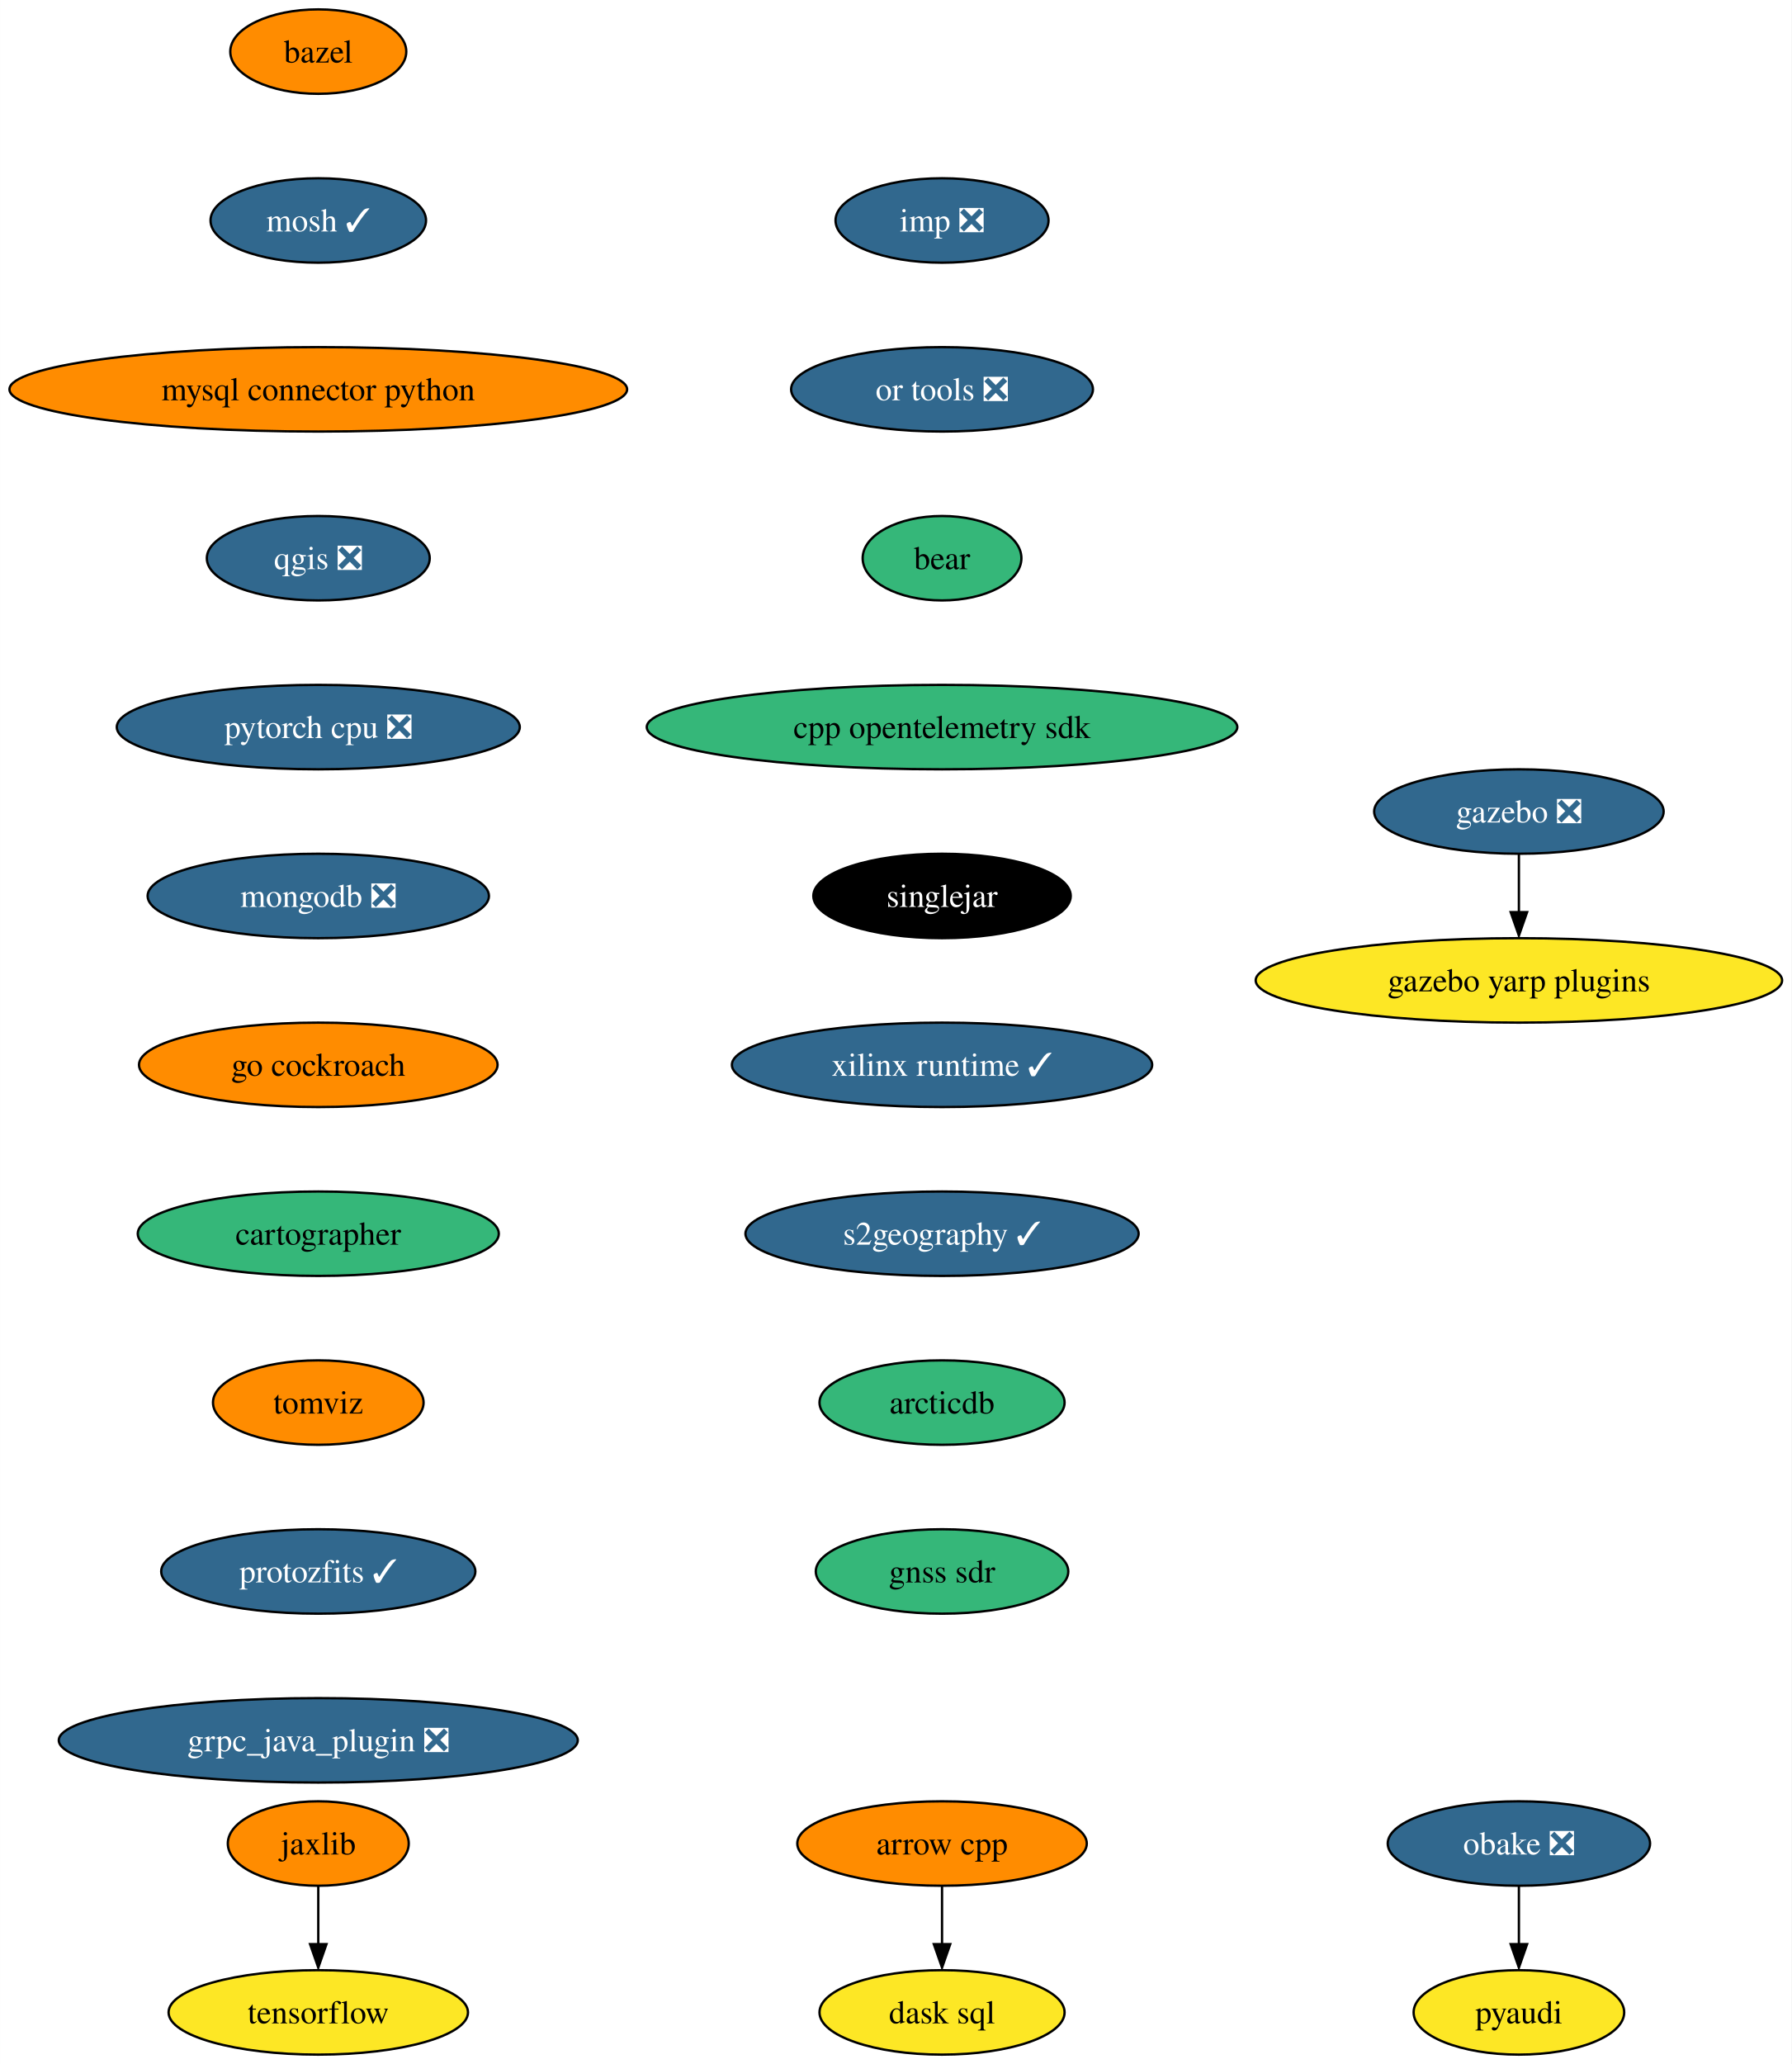
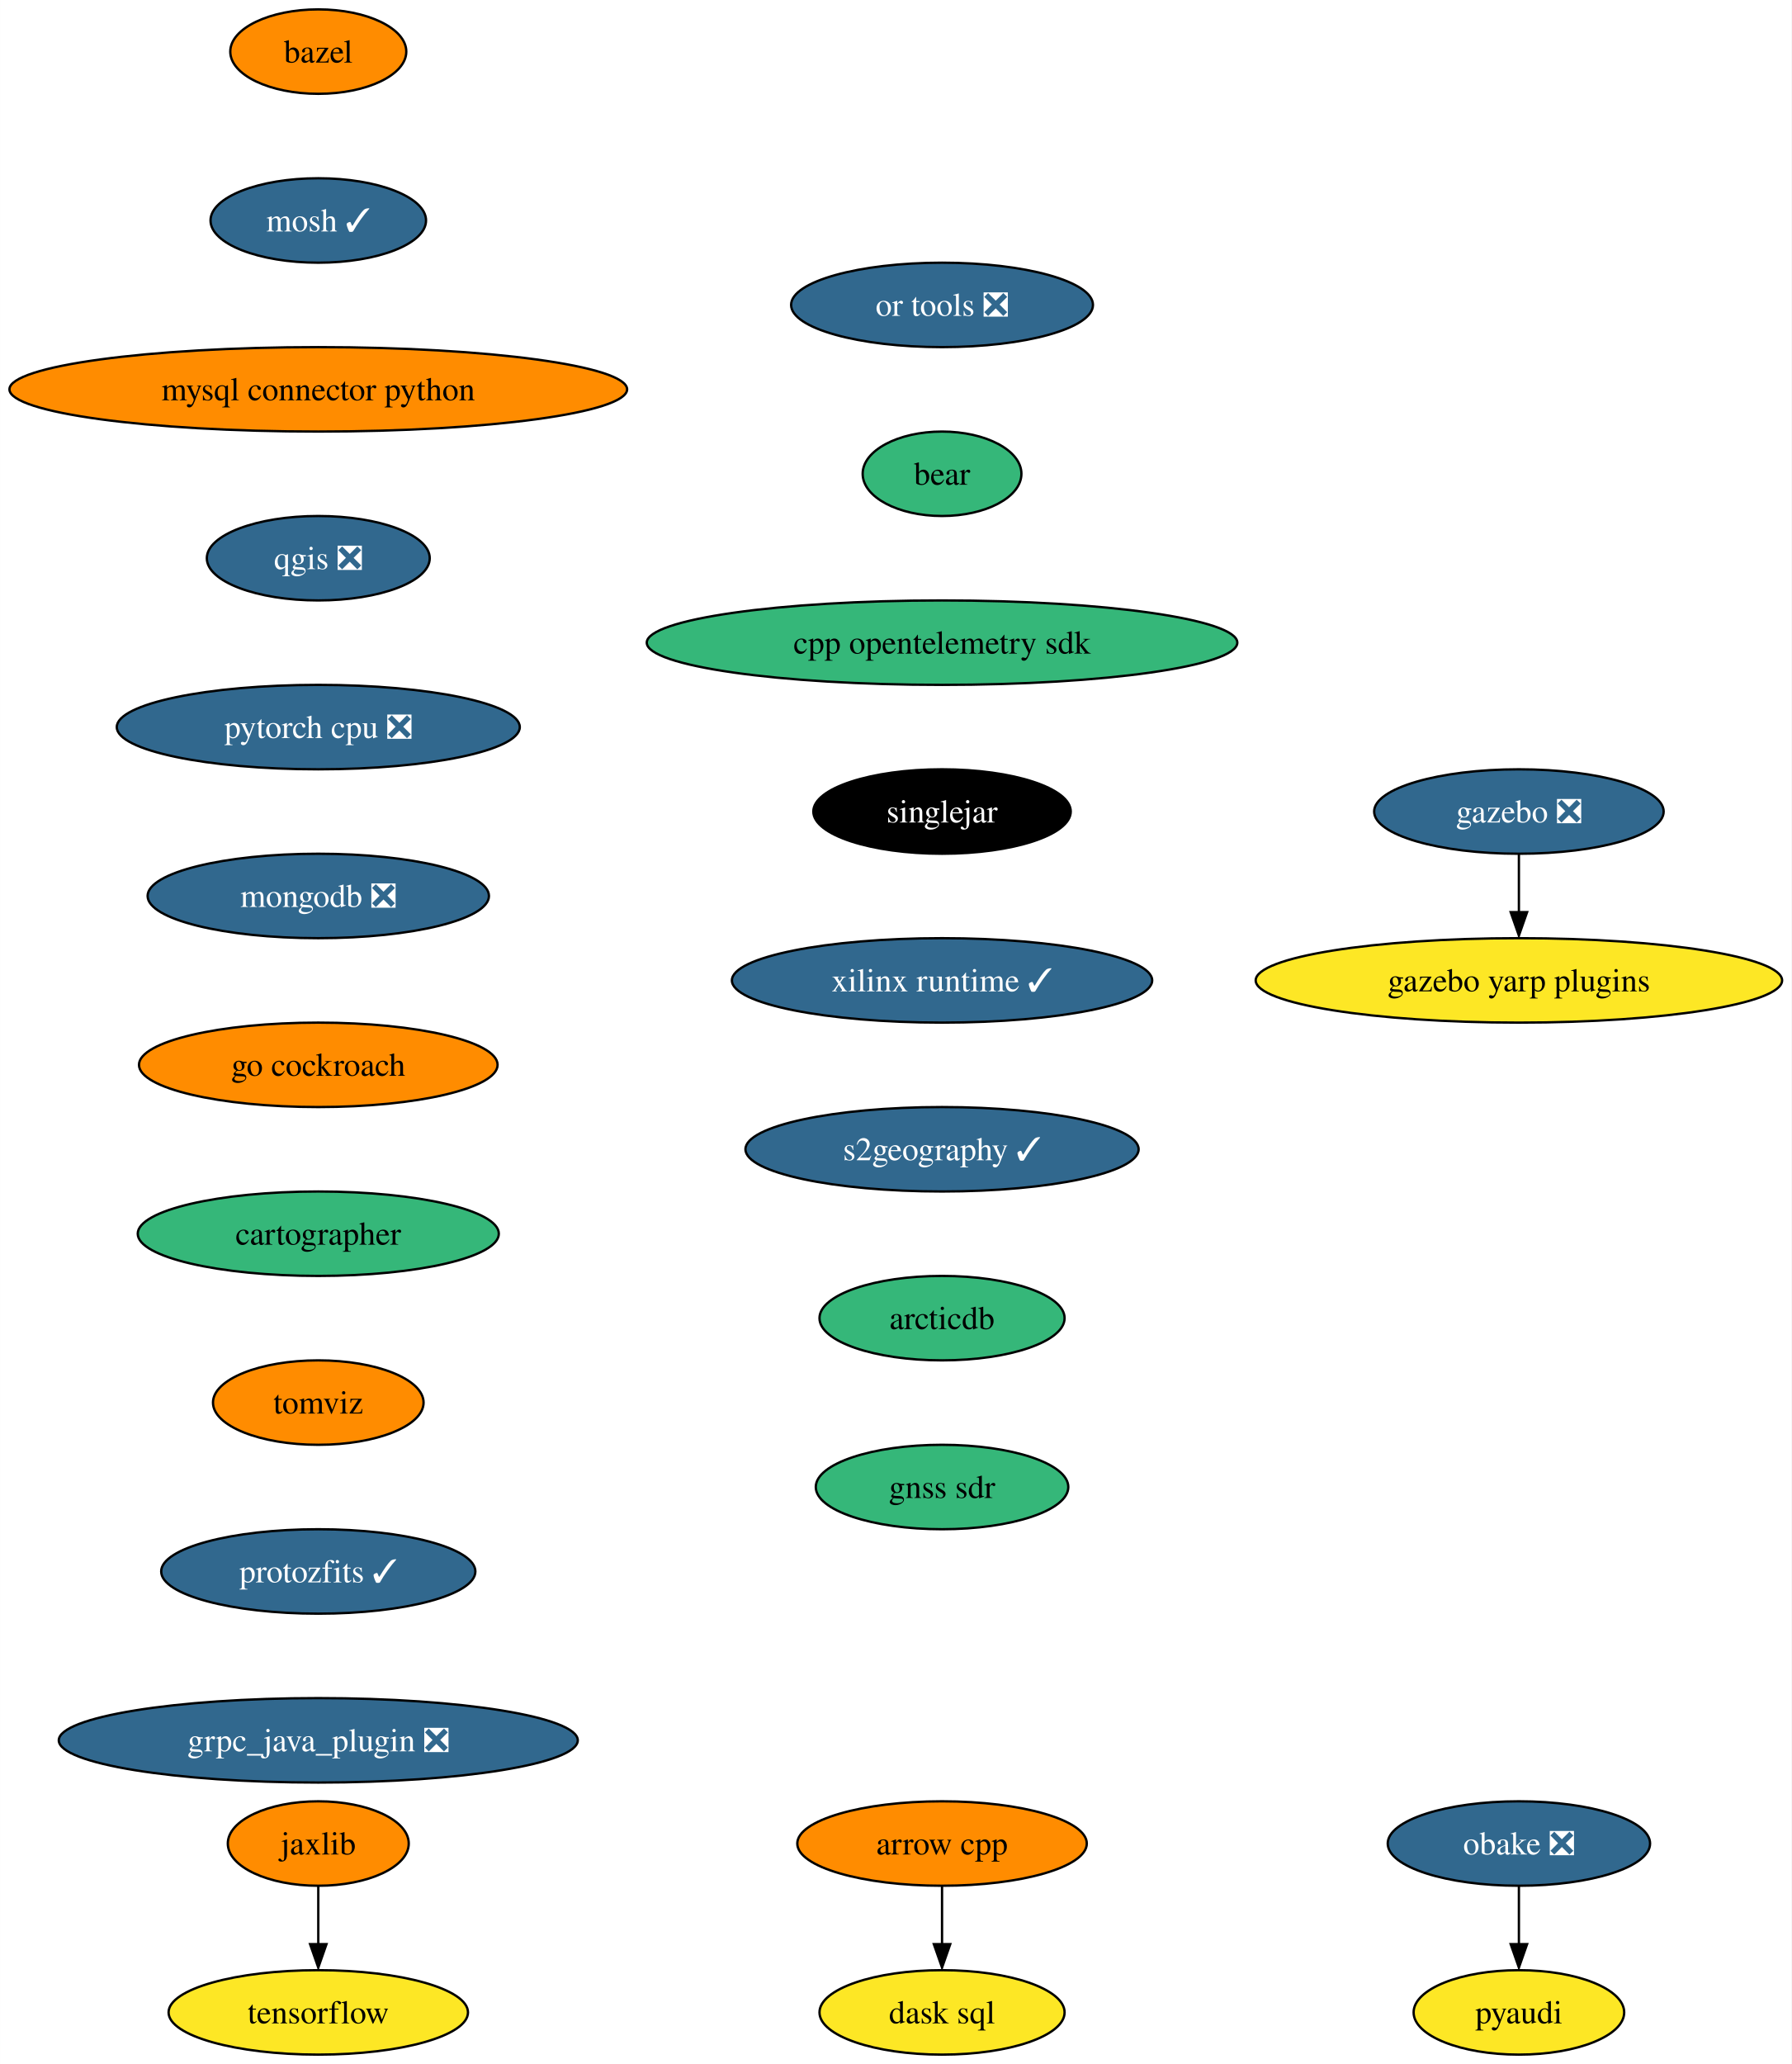
<svg xmlns="http://www.w3.org/2000/svg" xmlns:xlink="http://www.w3.org/1999/xlink" width="764pt" height="880pt" viewBox="0.00 0.00 763.94 880.00">
  <g id="graph0" class="graph" transform="scale(1 1) rotate(0) translate(4 876)">
    <polygon fill="white" stroke="none" points="-4,4 -4,-876 759.94,-876 759.94,4 -4,4" />
    <g id="node1" class="node">
      <g id="a_node1">
        <a xlink:href="https://github.com/conda-forge/arrow-cpp-feedstock" xlink:title="arrow cpp">
          <ellipse fill="#ff8c00" stroke="black" cx="397.7" cy="-90" rx="61.73" ry="18" />
          <text text-anchor="middle" x="397.7" y="-85.33" font-family="Times,serif" font-size="14.00">arrow cpp</text>
        </a>
      </g>
    </g>
    <g id="node2" class="node">
      <g id="a_node2">
        <a xlink:href="https://github.com/conda-forge/dask-sql-feedstock" xlink:title="dask sql">
          <ellipse fill="#fde725" stroke="black" cx="397.7" cy="-18" rx="52.26" ry="18" />
          <text text-anchor="middle" x="397.7" y="-13.32" font-family="Times,serif" font-size="14.00">dask sql</text>
        </a>
      </g>
    </g>
    <g id="edge1" class="edge">
      <path fill="none" stroke="black" d="M397.7,-71.7C397.7,-64.24 397.7,-55.32 397.7,-46.97" />
      <polygon fill="black" stroke="black" points="401.2,-47.1 397.7,-37.1 394.2,-47.1 401.2,-47.1" />
    </g>
    <g id="node3" class="node">
      <g id="a_node3">
        <a xlink:href="https://github.com/conda-forge/bazel-feedstock" xlink:title="bazel">
          <ellipse fill="#ff8c00" stroke="black" cx="131.7" cy="-854" rx="37.53" ry="18" />
          <text text-anchor="middle" x="131.7" y="-849.33" font-family="Times,serif" font-size="14.00">bazel</text>
        </a>
      </g>
    </g>
    <g id="node4" class="node">
      <g id="a_node4">
        <a xlink:href="https://github.com/conda-forge/mosh-feedstock/pull/34" xlink:title="mosh ✓">
          <ellipse fill="#31688e" stroke="black" cx="131.7" cy="-782" rx="45.95" ry="18" />
          <text text-anchor="middle" x="131.7" y="-777.33" font-family="Times,serif" font-size="14.00" fill="white">mosh ✓</text>
        </a>
      </g>
    </g>
    <g id="node5" class="node">
      <g id="a_node5">
        <a xlink:href="https://github.com/conda-forge/mysql-connector-python-feedstock" xlink:title="mysql connector python">
          <ellipse fill="#ff8c00" stroke="black" cx="131.7" cy="-710" rx="131.7" ry="18" />
          <text text-anchor="middle" x="131.7" y="-705.33" font-family="Times,serif" font-size="14.00">mysql connector python</text>
        </a>
      </g>
    </g>
    <g id="node6" class="node">
      <g id="a_node6">
        <a xlink:href="https://github.com/conda-forge/qgis-feedstock/pull/368" xlink:title="qgis ❎">
          <ellipse fill="#31688e" stroke="black" cx="131.7" cy="-638" rx="47.53" ry="18" />
          <text text-anchor="middle" x="131.7" y="-633.33" font-family="Times,serif" font-size="14.00" fill="white">qgis ❎</text>
        </a>
      </g>
    </g>
    <g id="node7" class="node">
      <g id="a_node7">
        <a xlink:href="https://github.com/conda-forge/pytorch-cpu-feedstock/pull/186" xlink:title="pytorch cpu ❎">
          <ellipse fill="#31688e" stroke="black" cx="131.7" cy="-566" rx="85.93" ry="18" />
          <text text-anchor="middle" x="131.7" y="-561.33" font-family="Times,serif" font-size="14.00" fill="white">pytorch cpu ❎</text>
        </a>
      </g>
    </g>
    <g id="node10" class="node">
      <g id="a_node10">
        <a xlink:href="https://github.com/conda-forge/mongodb-feedstock/pull/76" xlink:title="mongodb ❎">
          <ellipse fill="#31688e" stroke="black" cx="131.7" cy="-494" rx="72.78" ry="18" />
          <text text-anchor="middle" x="131.7" y="-489.32" font-family="Times,serif" font-size="14.00" fill="white">mongodb ❎</text>
        </a>
      </g>
    </g>
    <g id="node8" class="node">
      <g id="a_node8">
        <a xlink:href="https://github.com/conda-forge/pyaudi-feedstock" xlink:title="pyaudi">
          <ellipse fill="#fde725" stroke="black" cx="643.7" cy="-18" rx="44.9" ry="18" />
          <text text-anchor="middle" x="643.7" y="-13.32" font-family="Times,serif" font-size="14.00">pyaudi</text>
        </a>
      </g>
    </g>
    <g id="node9" class="node">
      <g id="a_node9">
        <a xlink:href="https://github.com/conda-forge/tensorflow-feedstock" xlink:title="tensorflow">
          <ellipse fill="#fde725" stroke="black" cx="131.7" cy="-18" rx="63.84" ry="18" />
          <text text-anchor="middle" x="131.7" y="-13.32" font-family="Times,serif" font-size="14.00">tensorflow</text>
        </a>
      </g>
    </g>
    <g id="node11" class="node">
      <g id="a_node11">
        <a xlink:href="https://github.com/conda-forge/go-cockroach-feedstock" xlink:title="go cockroach">
          <ellipse fill="#ff8c00" stroke="black" cx="131.7" cy="-422" rx="76.46" ry="18" />
          <text text-anchor="middle" x="131.7" y="-417.32" font-family="Times,serif" font-size="14.00">go cockroach</text>
        </a>
      </g>
    </g>
    <g id="node16" class="node">
      <g id="a_node16">
        <a xlink:href="https://github.com/conda-forge/cartographer-feedstock" xlink:title="cartographer">
          <ellipse fill="#35b779" stroke="black" cx="131.7" cy="-350" rx="76.99" ry="18" />
          <text text-anchor="middle" x="131.7" y="-345.32" font-family="Times,serif" font-size="14.00">cartographer</text>
        </a>
      </g>
    </g>
    <g id="node12" class="node">
      <g id="a_node12">
        <a xlink:href="https://github.com/conda-forge/jaxlib-feedstock" xlink:title="jaxlib">
          <ellipse fill="#ff8c00" stroke="black" cx="131.7" cy="-90" rx="38.58" ry="18" />
          <text text-anchor="middle" x="131.7" y="-85.33" font-family="Times,serif" font-size="14.00">jaxlib</text>
        </a>
      </g>
    </g>
    <g id="edge8" class="edge">
      <path fill="none" stroke="black" d="M131.7,-71.7C131.7,-64.24 131.7,-55.32 131.7,-46.97" />
      <polygon fill="black" stroke="black" points="135.2,-47.1 131.7,-37.1 128.2,-47.1 135.2,-47.1" />
    </g>
    <g id="node13" class="node">
      <g id="a_node13">
        <a xlink:href="https://github.com/conda-forge/obake-feedstock/pull/41" xlink:title="obake ❎">
          <ellipse fill="#31688e" stroke="black" cx="643.7" cy="-90" rx="55.94" ry="18" />
          <text text-anchor="middle" x="643.7" y="-85.33" font-family="Times,serif" font-size="14.00" fill="white">obake ❎</text>
        </a>
      </g>
    </g>
    <g id="edge9" class="edge">
      <path fill="none" stroke="black" d="M643.7,-71.7C643.7,-64.24 643.7,-55.32 643.7,-46.97" />
      <polygon fill="black" stroke="black" points="647.2,-47.1 643.7,-37.1 640.2,-47.1 647.2,-47.1" />
    </g>
    <g id="node14" class="node">
      <g id="a_node14">
        <a xlink:href="https://github.com/conda-forge/gazebo-feedstock/pull/187" xlink:title="gazebo ❎">
          <ellipse fill="#31688e" stroke="black" cx="643.7" cy="-530" rx="61.73" ry="18" />
          <text text-anchor="middle" x="643.7" y="-525.33" font-family="Times,serif" font-size="14.00" fill="white">gazebo ❎</text>
        </a>
      </g>
    </g>
    <g id="node15" class="node">
      <g id="a_node15">
        <a xlink:href="https://github.com/conda-forge/gazebo-yarp-plugins-feedstock" xlink:title="gazebo yarp plugins">
          <ellipse fill="#fde725" stroke="black" cx="643.7" cy="-458" rx="112.24" ry="18" />
          <text text-anchor="middle" x="643.7" y="-453.32" font-family="Times,serif" font-size="14.00">gazebo yarp plugins</text>
        </a>
      </g>
    </g>
    <g id="edge10" class="edge">
      <path fill="none" stroke="black" d="M643.7,-511.7C643.7,-504.24 643.7,-495.32 643.7,-486.97" />
      <polygon fill="black" stroke="black" points="647.2,-487.1 643.7,-477.1 640.2,-487.1 647.2,-487.1" />
    </g>
    <g id="node17" class="node">
      <g id="a_node17">
        <a xlink:href="https://github.com/conda-forge/tomviz-feedstock" xlink:title="tomviz">
          <ellipse fill="#ff8c00" stroke="black" cx="131.7" cy="-278" rx="44.9" ry="18" />
          <text text-anchor="middle" x="131.7" y="-273.32" font-family="Times,serif" font-size="14.00">tomviz</text>
        </a>
      </g>
    </g>
    <g id="node18" class="node">
      <g id="a_node18">
        <a xlink:href="https://github.com/conda-forge/protozfits-feedstock/pull/24" xlink:title="protozfits ✓">
          <ellipse fill="#31688e" stroke="black" cx="131.7" cy="-206" rx="66.99" ry="18" />
          <text text-anchor="middle" x="131.7" y="-201.33" font-family="Times,serif" font-size="14.00" fill="white">protozfits ✓</text>
        </a>
      </g>
    </g>
    <g id="node19" class="node">
      <g id="a_node19">
        <a xlink:href="https://github.com/conda-forge/grpc_java_plugin-feedstock/pull/71" xlink:title="grpc_java_plugin ❎">
          <ellipse fill="#31688e" stroke="black" cx="131.7" cy="-134" rx="110.66" ry="18" />
          <text text-anchor="middle" x="131.7" y="-129.32" font-family="Times,serif" font-size="14.00" fill="white">grpc_java_plugin ❎</text>
        </a>
      </g>
    </g>
    <g id="node20" class="node">
      <g id="a_node20">
-         <a xlink:href="https://github.com/conda-forge/imp-feedstock/pull/31" xlink:title="imp ❎">
-           <ellipse fill="#31688e" stroke="black" cx="397.7" cy="-782" rx="45.42" ry="18" />
-           <text text-anchor="middle" x="397.7" y="-777.33" font-family="Times,serif" font-size="14.00" fill="white">imp ❎</text>
+         <a xlink:href="https://github.com/conda-forge/or-tools-feedstock/pull/48" xlink:title="or tools ❎">
+           <ellipse fill="#31688e" stroke="black" cx="397.7" cy="-746" rx="64.36" ry="18" />
+           <text text-anchor="middle" x="397.7" y="-741.33" font-family="Times,serif" font-size="14.00" fill="white">or tools ❎</text>
        </a>
      </g>
    </g>
    <g id="node21" class="node">
      <g id="a_node21">
-         <a xlink:href="https://github.com/conda-forge/or-tools-feedstock/pull/48" xlink:title="or tools ❎">
-           <ellipse fill="#31688e" stroke="black" cx="397.7" cy="-710" rx="64.36" ry="18" />
-           <text text-anchor="middle" x="397.7" y="-705.33" font-family="Times,serif" font-size="14.00" fill="white">or tools ❎</text>
+         <a xlink:href="https://github.com/conda-forge/bear-feedstock" xlink:title="bear">
+           <ellipse fill="#35b779" stroke="black" cx="397.7" cy="-674" rx="33.85" ry="18" />
+           <text text-anchor="middle" x="397.7" y="-669.33" font-family="Times,serif" font-size="14.00">bear</text>
        </a>
      </g>
    </g>
    <g id="node22" class="node">
      <g id="a_node22">
-         <a xlink:href="https://github.com/conda-forge/bear-feedstock" xlink:title="bear">
-           <ellipse fill="#35b779" stroke="black" cx="397.7" cy="-638" rx="33.85" ry="18" />
-           <text text-anchor="middle" x="397.7" y="-633.33" font-family="Times,serif" font-size="14.00">bear</text>
+         <a xlink:href="https://github.com/conda-forge/cpp-opentelemetry-sdk-feedstock" xlink:title="cpp opentelemetry sdk">
+           <ellipse fill="#35b779" stroke="black" cx="397.7" cy="-602" rx="125.92" ry="18" />
+           <text text-anchor="middle" x="397.7" y="-597.33" font-family="Times,serif" font-size="14.00">cpp opentelemetry sdk</text>
        </a>
      </g>
    </g>
    <g id="node23" class="node">
      <g id="a_node23">
-         <a xlink:href="https://github.com/conda-forge/cpp-opentelemetry-sdk-feedstock" xlink:title="cpp opentelemetry sdk">
-           <ellipse fill="#35b779" stroke="black" cx="397.7" cy="-566" rx="125.92" ry="18" />
-           <text text-anchor="middle" x="397.7" y="-561.33" font-family="Times,serif" font-size="14.00">cpp opentelemetry sdk</text>
+         <a xlink:href="https://github.com/conda-forge/singlejar-feedstock" xlink:title="singlejar">
+           <ellipse fill="#000000" stroke="black" cx="397.7" cy="-530" rx="54.89" ry="18" />
+           <text text-anchor="middle" x="397.7" y="-525.33" font-family="Times,serif" font-size="14.00" fill="white">singlejar</text>
        </a>
      </g>
    </g>
    <g id="node24" class="node">
      <g id="a_node24">
-         <a xlink:href="https://github.com/conda-forge/singlejar-feedstock" xlink:title="singlejar">
-           <ellipse fill="#000000" stroke="black" cx="397.7" cy="-494" rx="54.89" ry="18" />
-           <text text-anchor="middle" x="397.7" y="-489.32" font-family="Times,serif" font-size="14.00" fill="white">singlejar</text>
+         <a xlink:href="https://github.com/conda-forge/xilinx-runtime-feedstock/pull/22" xlink:title="xilinx runtime ✓">
+           <ellipse fill="#31688e" stroke="black" cx="397.7" cy="-458" rx="89.61" ry="18" />
+           <text text-anchor="middle" x="397.7" y="-453.32" font-family="Times,serif" font-size="14.00" fill="white">xilinx runtime ✓</text>
        </a>
      </g>
    </g>
    <g id="node25" class="node">
      <g id="a_node25">
-         <a xlink:href="https://github.com/conda-forge/xilinx-runtime-feedstock/pull/22" xlink:title="xilinx runtime ✓">
-           <ellipse fill="#31688e" stroke="black" cx="397.7" cy="-422" rx="89.61" ry="18" />
-           <text text-anchor="middle" x="397.7" y="-417.32" font-family="Times,serif" font-size="14.00" fill="white">xilinx runtime ✓</text>
+         <a xlink:href="https://github.com/conda-forge/s2geography-feedstock/pull/2" xlink:title="s2geography ✓">
+           <ellipse fill="#31688e" stroke="black" cx="397.7" cy="-386" rx="83.83" ry="18" />
+           <text text-anchor="middle" x="397.7" y="-381.32" font-family="Times,serif" font-size="14.00" fill="white">s2geography ✓</text>
        </a>
      </g>
    </g>
    <g id="node26" class="node">
      <g id="a_node26">
-         <a xlink:href="https://github.com/conda-forge/s2geography-feedstock/pull/2" xlink:title="s2geography ✓">
-           <ellipse fill="#31688e" stroke="black" cx="397.7" cy="-350" rx="83.83" ry="18" />
-           <text text-anchor="middle" x="397.7" y="-345.32" font-family="Times,serif" font-size="14.00" fill="white">s2geography ✓</text>
+         <a xlink:href="https://github.com/conda-forge/arcticdb-feedstock" xlink:title="arcticdb">
+           <ellipse fill="#35b779" stroke="black" cx="397.7" cy="-314" rx="52.26" ry="18" />
+           <text text-anchor="middle" x="397.7" y="-309.32" font-family="Times,serif" font-size="14.00">arcticdb</text>
        </a>
      </g>
    </g>
    <g id="node27" class="node">
      <g id="a_node27">
-         <a xlink:href="https://github.com/conda-forge/arcticdb-feedstock" xlink:title="arcticdb">
-           <ellipse fill="#35b779" stroke="black" cx="397.7" cy="-278" rx="52.26" ry="18" />
-           <text text-anchor="middle" x="397.7" y="-273.32" font-family="Times,serif" font-size="14.00">arcticdb</text>
-         </a>
-       </g>
-     </g>
-     <g id="node28" class="node">
-       <g id="a_node28">
        <a xlink:href="https://github.com/conda-forge/gnss-sdr-feedstock" xlink:title="gnss sdr">
-           <ellipse fill="#35b779" stroke="black" cx="397.7" cy="-206" rx="53.84" ry="18" />
-           <text text-anchor="middle" x="397.7" y="-201.32" font-family="Times,serif" font-size="14.00">gnss sdr</text>
+           <ellipse fill="#35b779" stroke="black" cx="397.7" cy="-242" rx="53.84" ry="18" />
+           <text text-anchor="middle" x="397.7" y="-237.32" font-family="Times,serif" font-size="14.00">gnss sdr</text>
        </a>
      </g>
    </g>
  </g>
</svg>
